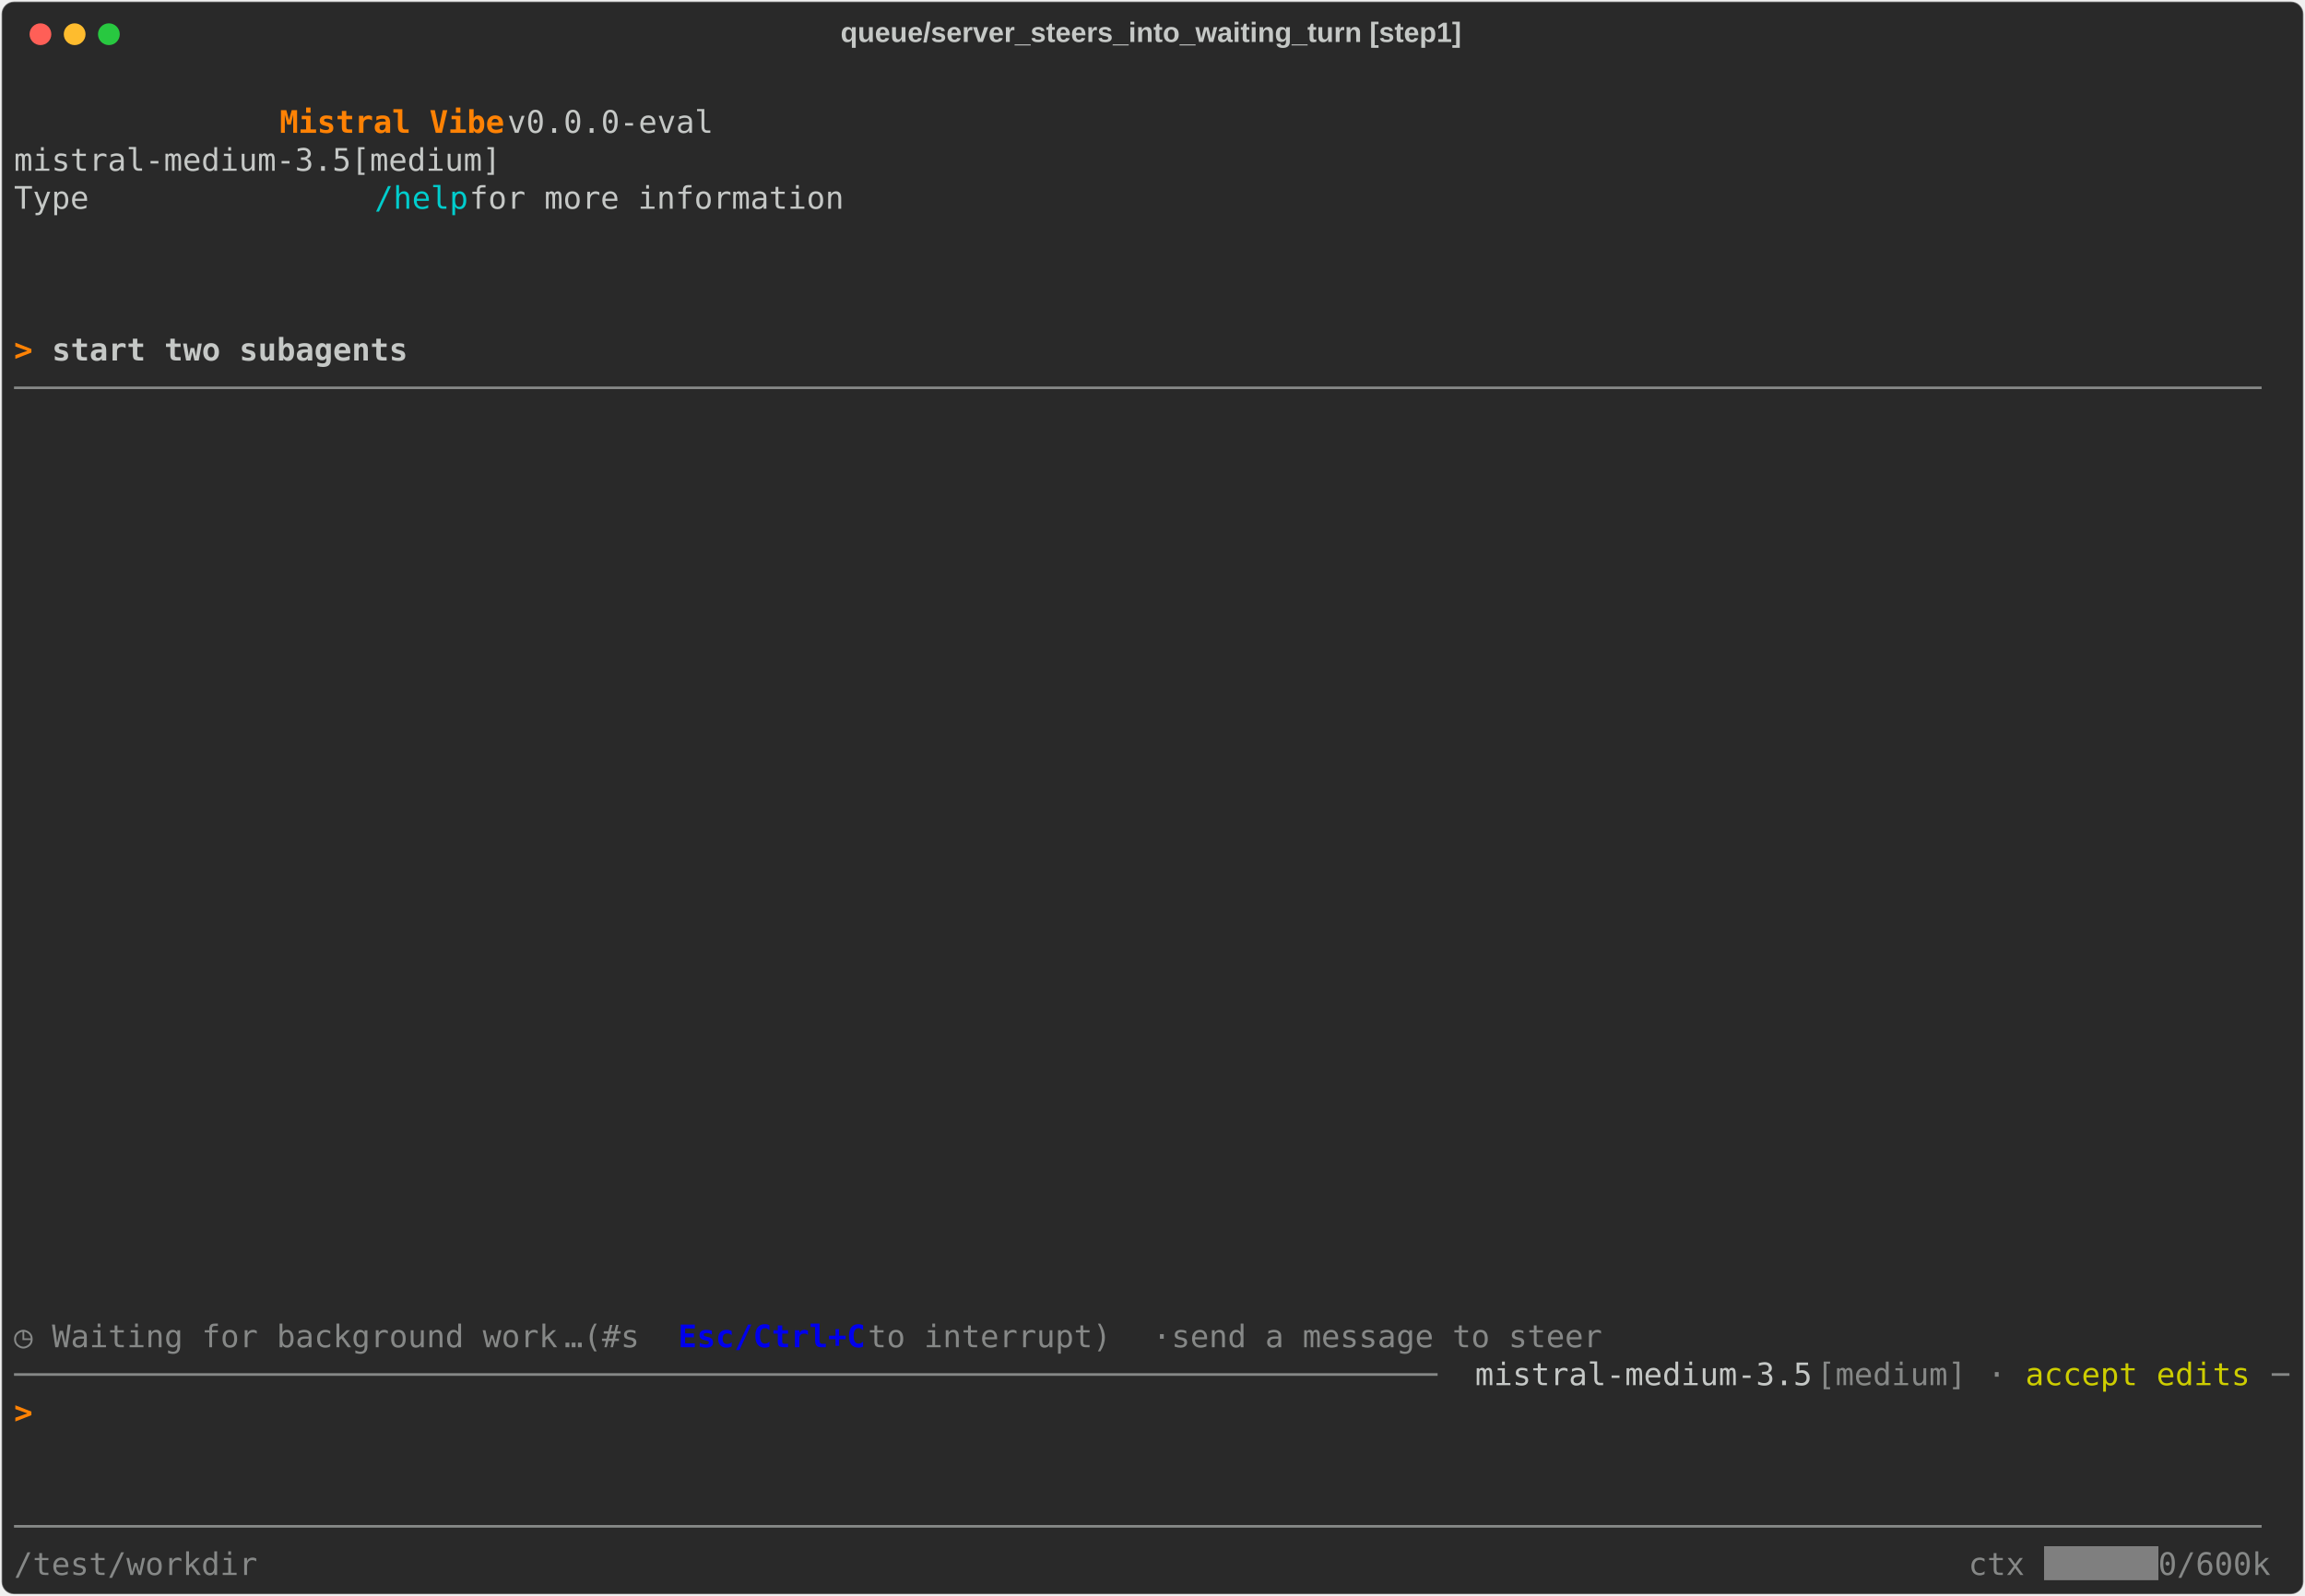
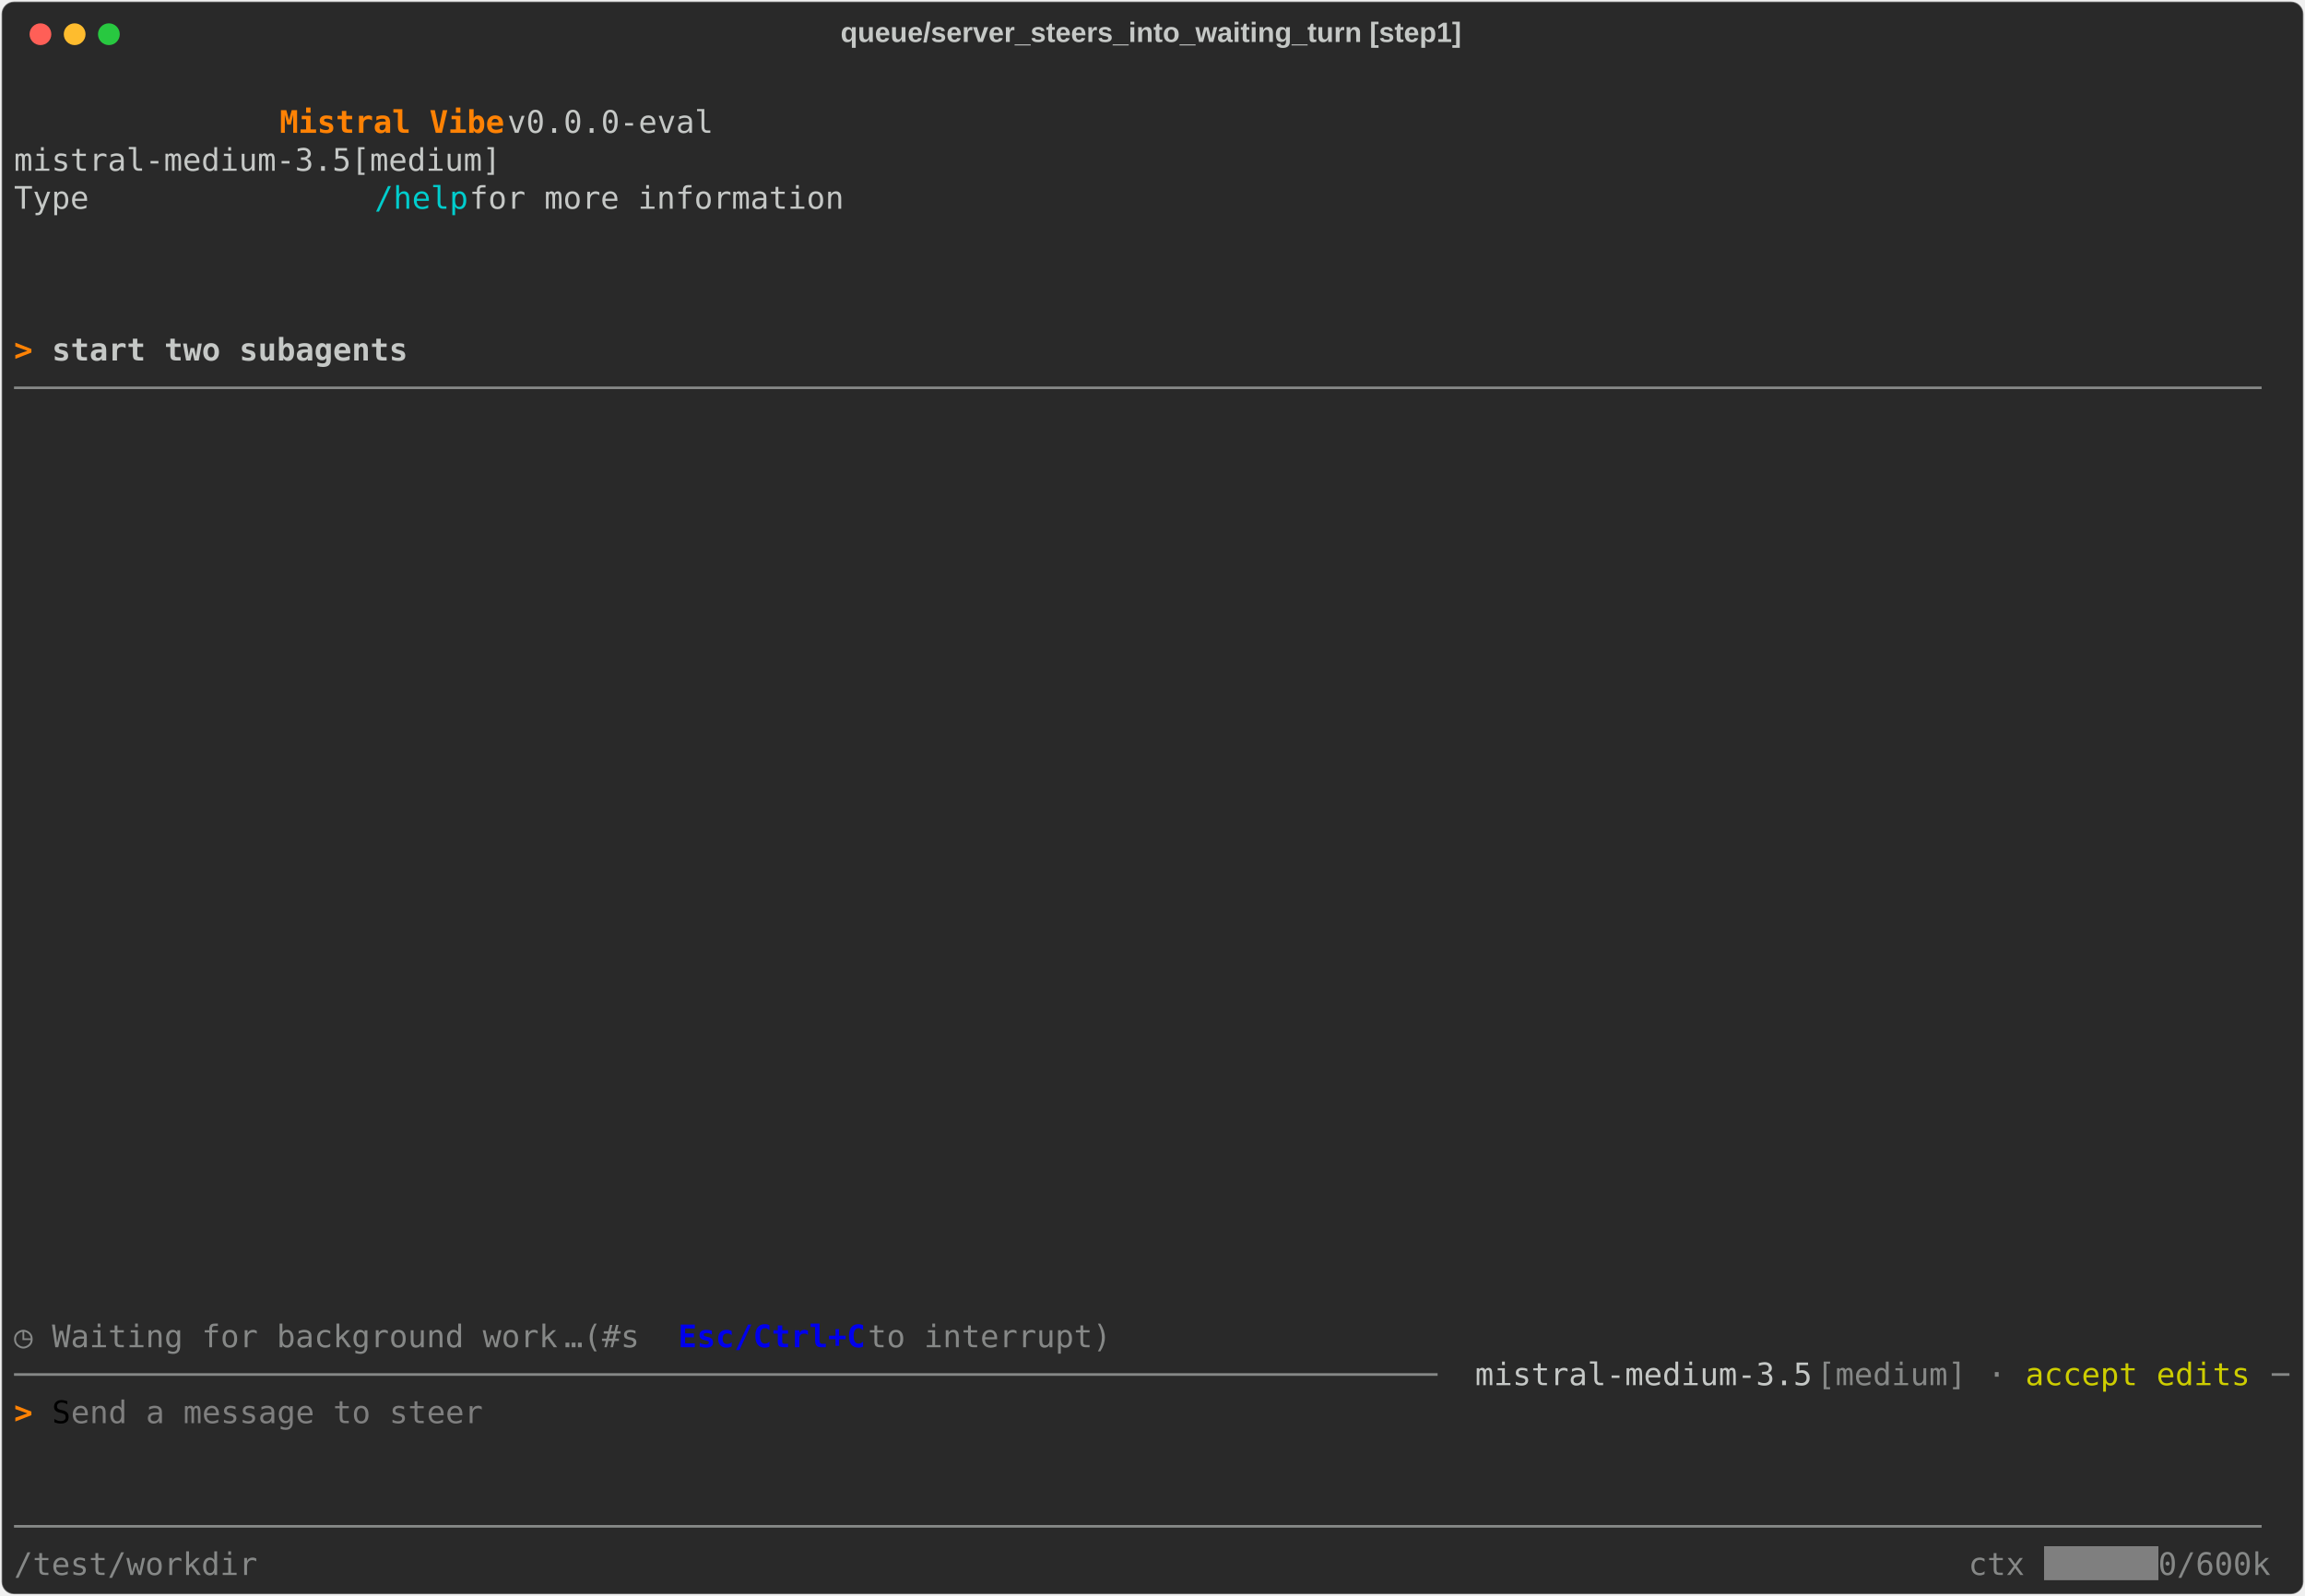
<svg xmlns="http://www.w3.org/2000/svg" class="rich-terminal" viewBox="0 0 1482 1026.0">
  <style>

    @font-face {
        font-family: "Fira Code";
        src: local("FiraCode-Regular"),
                url("https://cdnjs.cloudflare.com/ajax/libs/firacode/6.2.0/woff2/FiraCode-Regular.woff2") format("woff2"),
                url("https://cdnjs.cloudflare.com/ajax/libs/firacode/6.2.0/woff/FiraCode-Regular.woff") format("woff");
        font-style: normal;
        font-weight: 400;
    }
    @font-face {
        font-family: "Fira Code";
        src: local("FiraCode-Bold"),
                url("https://cdnjs.cloudflare.com/ajax/libs/firacode/6.2.0/woff2/FiraCode-Bold.woff2") format("woff2"),
                url("https://cdnjs.cloudflare.com/ajax/libs/firacode/6.2.0/woff/FiraCode-Bold.woff") format("woff");
        font-style: bold;
        font-weight: 700;
    }

    .vibe-matrix {
        font-family: Fira Code, monospace;
        font-size: 20px;
        line-height: 24.4px;
        font-variant-east-asian: full-width;
    }

    .vibe-title {
        font-size: 18px;
        font-weight: bold;
        font-family: arial;
    }

    .vibe-r1 { fill: #c5c8c6 }
.vibe-r2 { fill: #ff8204;font-weight: bold }
.vibe-r3 { fill: #00cdcd }
.vibe-r4 { fill: #c5c8c6;font-weight: bold }
.vibe-r5 { fill: #868887 }
.vibe-r6 { fill: #0000ee;font-weight: bold }
.vibe-r7 { fill: #cdcd00 }
.vibe-r8 { fill: #000000 }
- .vibe-r9 { fill: #ffffff }
+ .vibe-r9 { fill: #7f7f7f }
+ .vibe-r10 { fill: #ffffff }
    </style>
  <defs>
    <clipPath id="vibe-clip-terminal">
      <rect x="0" y="0" width="1463.0" height="975.0" />
    </clipPath>
    <clipPath id="vibe-line-0">
      <rect x="0" y="1.5" width="1464" height="24.65" />
    </clipPath>
    <clipPath id="vibe-line-1">
      <rect x="0" y="25.9" width="1464" height="24.65" />
    </clipPath>
    <clipPath id="vibe-line-2">
      <rect x="0" y="50.3" width="1464" height="24.65" />
    </clipPath>
    <clipPath id="vibe-line-3">
      <rect x="0" y="74.7" width="1464" height="24.65" />
    </clipPath>
    <clipPath id="vibe-line-4">
      <rect x="0" y="99.1" width="1464" height="24.65" />
    </clipPath>
    <clipPath id="vibe-line-5">
      <rect x="0" y="123.5" width="1464" height="24.65" />
    </clipPath>
    <clipPath id="vibe-line-6">
      <rect x="0" y="147.9" width="1464" height="24.65" />
    </clipPath>
    <clipPath id="vibe-line-7">
      <rect x="0" y="172.3" width="1464" height="24.65" />
    </clipPath>
    <clipPath id="vibe-line-8">
      <rect x="0" y="196.7" width="1464" height="24.65" />
    </clipPath>
    <clipPath id="vibe-line-9">
      <rect x="0" y="221.1" width="1464" height="24.65" />
    </clipPath>
    <clipPath id="vibe-line-10">
      <rect x="0" y="245.5" width="1464" height="24.65" />
    </clipPath>
    <clipPath id="vibe-line-11">
      <rect x="0" y="269.9" width="1464" height="24.65" />
    </clipPath>
    <clipPath id="vibe-line-12">
      <rect x="0" y="294.3" width="1464" height="24.65" />
    </clipPath>
    <clipPath id="vibe-line-13">
      <rect x="0" y="318.7" width="1464" height="24.65" />
    </clipPath>
    <clipPath id="vibe-line-14">
      <rect x="0" y="343.1" width="1464" height="24.65" />
    </clipPath>
    <clipPath id="vibe-line-15">
      <rect x="0" y="367.5" width="1464" height="24.65" />
    </clipPath>
    <clipPath id="vibe-line-16">
      <rect x="0" y="391.9" width="1464" height="24.65" />
    </clipPath>
    <clipPath id="vibe-line-17">
      <rect x="0" y="416.3" width="1464" height="24.65" />
    </clipPath>
    <clipPath id="vibe-line-18">
      <rect x="0" y="440.7" width="1464" height="24.65" />
    </clipPath>
    <clipPath id="vibe-line-19">
      <rect x="0" y="465.1" width="1464" height="24.65" />
    </clipPath>
    <clipPath id="vibe-line-20">
      <rect x="0" y="489.5" width="1464" height="24.65" />
    </clipPath>
    <clipPath id="vibe-line-21">
      <rect x="0" y="513.9" width="1464" height="24.65" />
    </clipPath>
    <clipPath id="vibe-line-22">
      <rect x="0" y="538.3" width="1464" height="24.65" />
    </clipPath>
    <clipPath id="vibe-line-23">
      <rect x="0" y="562.7" width="1464" height="24.65" />
    </clipPath>
    <clipPath id="vibe-line-24">
      <rect x="0" y="587.1" width="1464" height="24.65" />
    </clipPath>
    <clipPath id="vibe-line-25">
      <rect x="0" y="611.5" width="1464" height="24.65" />
    </clipPath>
    <clipPath id="vibe-line-26">
      <rect x="0" y="635.9" width="1464" height="24.65" />
    </clipPath>
    <clipPath id="vibe-line-27">
      <rect x="0" y="660.3" width="1464" height="24.65" />
    </clipPath>
    <clipPath id="vibe-line-28">
      <rect x="0" y="684.7" width="1464" height="24.65" />
    </clipPath>
    <clipPath id="vibe-line-29">
      <rect x="0" y="709.1" width="1464" height="24.65" />
    </clipPath>
    <clipPath id="vibe-line-30">
      <rect x="0" y="733.5" width="1464" height="24.65" />
    </clipPath>
    <clipPath id="vibe-line-31">
      <rect x="0" y="757.9" width="1464" height="24.65" />
    </clipPath>
    <clipPath id="vibe-line-32">
      <rect x="0" y="782.3" width="1464" height="24.65" />
    </clipPath>
    <clipPath id="vibe-line-33">
      <rect x="0" y="806.7" width="1464" height="24.65" />
    </clipPath>
    <clipPath id="vibe-line-34">
      <rect x="0" y="831.1" width="1464" height="24.65" />
    </clipPath>
    <clipPath id="vibe-line-35">
      <rect x="0" y="855.5" width="1464" height="24.65" />
    </clipPath>
    <clipPath id="vibe-line-36">
      <rect x="0" y="879.9" width="1464" height="24.65" />
    </clipPath>
    <clipPath id="vibe-line-37">
      <rect x="0" y="904.3" width="1464" height="24.65" />
    </clipPath>
    <clipPath id="vibe-line-38">
      <rect x="0" y="928.7" width="1464" height="24.65" />
    </clipPath>
  </defs>
  <rect fill="#292929" stroke="rgba(255,255,255,0.35)" stroke-width="1" x="1" y="1" width="1480" height="1024" rx="8" />
  <text class="vibe-title" fill="#c5c8c6" text-anchor="middle" x="740" y="27">queue/server_steers_into_waiting_turn [step1]</text>
  <g transform="translate(26,22)">
    <circle cx="0" cy="0" r="7" fill="#ff5f57" />
    <circle cx="22" cy="0" r="7" fill="#febc2e" />
    <circle cx="44" cy="0" r="7" fill="#28c840" />
  </g>
  <g transform="translate(9, 41)" clip-path="url(#vibe-clip-terminal)">
    <rect fill="#7f7f7f" x="1305.4" y="953.1" width="73.2" height="24.65" shape-rendering="crispEdges" />
    <g class="vibe-matrix">
      <text class="vibe-r1" x="1464" y="20" textLength="12.2" clip-path="url(#vibe-line-0)">
</text>
      <text class="vibe-r2" x="170.8 183 195.2 207.4 219.6 231.8 244 256.2 268.4 280.6 292.8 305" y="44.4" clip-path="url(#vibe-line-1)" style="font-variant-ligatures:none;font-kerning:none">Mistral Vibe</text>
      <text class="vibe-r1" x="317.2 329.4 341.6 353.8 366 378.2 390.4 402.6 414.8 427 439.2 451.4 463.6 475.8 488 500.2 512.4 524.6 536.8 549 561.2 573.4 585.6 597.8 610 622.2 634.4 646.6 658.8 671 683.2 695.4 707.6 719.8 732 744.2 756.4 768.6 780.8 793 805.2 817.4 829.6 841.8 854 866.2 878.4 890.6 902.8 915 927.2 939.4 951.6 963.8 976 988.2 1000.4 1012.6 1024.8 1037 1049.2 1061.4 1073.6 1085.8 1098 1110.2 1122.4 1134.6 1146.8 1159 1171.2 1183.4 1195.6 1207.8 1220 1232.2 1244.4 1256.6 1268.8 1281 1293.2 1305.4 1317.6 1329.8 1342 1354.2 1366.4 1378.6 1390.8 1403 1415.2 1427.4 1439.6 1451.8" y="44.4" clip-path="url(#vibe-line-1)" style="font-variant-ligatures:none;font-kerning:none"> v0.0.0-eval                                                                                  </text>
      <text class="vibe-r1" x="1464" y="44.4" textLength="12.2" clip-path="url(#vibe-line-1)">
</text>
      <text class="vibe-r1" x="0 12.2 24.4 36.6 48.8 61 73.2 85.4 97.6 109.8 122 134.2 146.4 158.6 170.8 183 195.2 207.4 219.6 231.8 244 256.2 268.4 280.6 292.8 305 317.2 329.4 341.6 353.8 366 378.2 390.4 402.6 414.8 427 439.2 451.4 463.6 475.8 488 500.2 512.4 524.6 536.8 549 561.2 573.4 585.6 597.8 610 622.2 634.4 646.6 658.8 671 683.2 695.4 707.6 719.8 732 744.2 756.4 768.6 780.8 793 805.2 817.4 829.6 841.8 854 866.2 878.4 890.6 902.8 915 927.2 939.4 951.6 963.8 976 988.2 1000.4 1012.6 1024.8 1037 1049.2 1061.4 1073.6 1085.8 1098 1110.2 1122.4 1134.6 1146.8 1159 1171.2 1183.4 1195.6 1207.8 1220 1232.2 1244.4 1256.6 1268.8 1281 1293.2 1305.4 1317.6 1329.8 1342 1354.2 1366.4 1378.6 1390.8 1403 1415.2 1427.4 1439.6 1451.8" y="68.8" clip-path="url(#vibe-line-2)" style="font-variant-ligatures:none;font-kerning:none">              mistral-medium-3.5[medium]                                                                                </text>
      <text class="vibe-r1" x="1464" y="68.8" textLength="12.2" clip-path="url(#vibe-line-2)">
</text>
      <text class="vibe-r1" x="0 12.2 24.4 36.6 48.8 61 73.2 85.4 97.6 109.8 122 134.2 146.4 158.6 170.8 183 195.2 207.4 219.6" y="93.2" clip-path="url(#vibe-line-3)" style="font-variant-ligatures:none;font-kerning:none">              Type </text>
      <text class="vibe-r3" x="231.8 244 256.2 268.4 280.6" y="93.2" clip-path="url(#vibe-line-3)" style="font-variant-ligatures:none;font-kerning:none">/help</text>
      <text class="vibe-r1" x="292.8 305 317.2 329.4 341.6 353.8 366 378.2 390.4 402.6 414.8 427 439.2 451.4 463.6 475.8 488 500.2 512.4 524.6 536.8 549 561.2 573.4 585.6 597.8 610 622.2 634.4 646.6 658.8 671 683.2 695.4 707.6 719.8 732 744.2 756.4 768.6 780.8 793 805.2 817.4 829.6 841.8 854 866.2 878.4 890.6 902.8 915 927.2 939.4 951.6 963.8 976 988.2 1000.4 1012.6 1024.8 1037 1049.2 1061.4 1073.6 1085.8 1098 1110.2 1122.4 1134.6 1146.8 1159 1171.2 1183.4 1195.6 1207.8 1220 1232.2 1244.4 1256.6 1268.8 1281 1293.2 1305.4 1317.6 1329.8 1342 1354.2 1366.4 1378.6 1390.8 1403 1415.2 1427.4 1439.6 1451.8" y="93.2" clip-path="url(#vibe-line-3)" style="font-variant-ligatures:none;font-kerning:none"> for more information                                                                           </text>
      <text class="vibe-r1" x="1464" y="93.2" textLength="12.2" clip-path="url(#vibe-line-3)">
</text>
      <text class="vibe-r1" x="1464" y="117.6" textLength="12.2" clip-path="url(#vibe-line-4)">
</text>
      <text class="vibe-r1" x="1464" y="142" textLength="12.2" clip-path="url(#vibe-line-5)">
</text>
      <text class="vibe-r1" x="1464" y="166.4" textLength="12.2" clip-path="url(#vibe-line-6)">
</text>
      <text class="vibe-r2" x="0 12.2" y="190.8" clip-path="url(#vibe-line-7)" style="font-variant-ligatures:none;font-kerning:none">&gt; </text>
      <text class="vibe-r4" x="24.4 36.6 48.8 61 73.2 85.4 97.6 109.8 122 134.2 146.4 158.6 170.8 183 195.2 207.4 219.6 231.8 244" y="190.8" clip-path="url(#vibe-line-7)" style="font-variant-ligatures:none;font-kerning:none">start two subagents</text>
      <text class="vibe-r1" x="1464" y="190.8" textLength="12.2" clip-path="url(#vibe-line-7)">
</text>
      <text class="vibe-r5" x="0 12.2 24.4 36.6 48.8 61 73.2 85.4 97.6 109.8 122 134.2 146.4 158.6 170.8 183 195.2 207.4 219.6 231.8 244 256.2 268.4 280.6 292.8 305 317.2 329.4 341.6 353.8 366 378.2 390.4 402.6 414.8 427 439.2 451.4 463.6 475.8 488 500.2 512.4 524.6 536.8 549 561.2 573.4 585.6 597.8 610 622.2 634.4 646.6 658.8 671 683.2 695.4 707.6 719.8 732 744.2 756.4 768.6 780.8 793 805.2 817.4 829.6 841.8 854 866.2 878.4 890.6 902.8 915 927.2 939.4 951.6 963.8 976 988.2 1000.4 1012.6 1024.8 1037 1049.2 1061.4 1073.6 1085.8 1098 1110.2 1122.4 1134.6 1146.8 1159 1171.2 1183.4 1195.6 1207.8 1220 1232.2 1244.4 1256.6 1268.8 1281 1293.2 1305.4 1317.6 1329.8 1342 1354.2 1366.4 1378.6 1390.8 1403 1415.2 1427.4 1439.6 1451.8" y="215.2" clip-path="url(#vibe-line-8)" style="font-variant-ligatures:none;font-kerning:none">────────────────────────────────────────────────────────────────────────────────────────────────────────────────────────</text>
      <text class="vibe-r1" x="1464" y="215.2" textLength="12.2" clip-path="url(#vibe-line-8)">
</text>
      <text class="vibe-r1" x="1464" y="239.6" textLength="12.2" clip-path="url(#vibe-line-9)">
</text>
      <text class="vibe-r1" x="1464" y="264" textLength="12.2" clip-path="url(#vibe-line-10)">
</text>
      <text class="vibe-r1" x="1464" y="288.4" textLength="12.2" clip-path="url(#vibe-line-11)">
</text>
      <text class="vibe-r1" x="1464" y="312.8" textLength="12.2" clip-path="url(#vibe-line-12)">
</text>
      <text class="vibe-r1" x="1464" y="337.2" textLength="12.2" clip-path="url(#vibe-line-13)">
</text>
      <text class="vibe-r1" x="1464" y="361.6" textLength="12.2" clip-path="url(#vibe-line-14)">
</text>
      <text class="vibe-r1" x="1464" y="386" textLength="12.2" clip-path="url(#vibe-line-15)">
</text>
      <text class="vibe-r1" x="1464" y="410.4" textLength="12.2" clip-path="url(#vibe-line-16)">
</text>
      <text class="vibe-r1" x="1464" y="434.8" textLength="12.2" clip-path="url(#vibe-line-17)">
</text>
      <text class="vibe-r1" x="1464" y="459.2" textLength="12.2" clip-path="url(#vibe-line-18)">
</text>
      <text class="vibe-r1" x="1464" y="483.6" textLength="12.2" clip-path="url(#vibe-line-19)">
</text>
      <text class="vibe-r1" x="1464" y="508" textLength="12.2" clip-path="url(#vibe-line-20)">
</text>
      <text class="vibe-r1" x="1464" y="532.4" textLength="12.2" clip-path="url(#vibe-line-21)">
</text>
      <text class="vibe-r1" x="1464" y="556.8" textLength="12.2" clip-path="url(#vibe-line-22)">
</text>
      <text class="vibe-r1" x="1464" y="581.2" textLength="12.2" clip-path="url(#vibe-line-23)">
</text>
      <text class="vibe-r1" x="1464" y="605.6" textLength="12.2" clip-path="url(#vibe-line-24)">
</text>
      <text class="vibe-r1" x="1464" y="630" textLength="12.2" clip-path="url(#vibe-line-25)">
</text>
      <text class="vibe-r1" x="1464" y="654.4" textLength="12.2" clip-path="url(#vibe-line-26)">
</text>
      <text class="vibe-r1" x="1464" y="678.8" textLength="12.2" clip-path="url(#vibe-line-27)">
</text>
      <text class="vibe-r1" x="1464" y="703.2" textLength="12.2" clip-path="url(#vibe-line-28)">
</text>
      <text class="vibe-r1" x="1464" y="727.6" textLength="12.2" clip-path="url(#vibe-line-29)">
</text>
      <text class="vibe-r1" x="1464" y="752" textLength="12.2" clip-path="url(#vibe-line-30)">
</text>
      <text class="vibe-r1" x="1464" y="776.4" textLength="12.2" clip-path="url(#vibe-line-31)">
</text>
      <text class="vibe-r1" x="1464" y="800.8" textLength="12.2" clip-path="url(#vibe-line-32)">
</text>
      <text class="vibe-r5" x="0" y="825.2" textLength="12.2" clip-path="url(#vibe-line-33)">◷</text>
      <text class="vibe-r5" x="24.4 36.6 48.8 61 73.2 85.4 97.6 109.8 122 134.2 146.4 158.6 170.8 183 195.2 207.4 219.6 231.8 244 256.2 268.4 280.6 292.8 305 317.2 329.4 341.6" y="825.2" clip-path="url(#vibe-line-33)" style="font-variant-ligatures:none;font-kerning:none">Waiting for background work</text>
      <text class="vibe-r5" x="353.8" y="825.2" textLength="12.2" clip-path="url(#vibe-line-33)">…</text>
      <text class="vibe-r5" x="366 378.2 390.4 402.6 414.8" y="825.2" clip-path="url(#vibe-line-33)" style="font-variant-ligatures:none;font-kerning:none"> (#s </text>
      <text class="vibe-r6" x="427 439.2 451.4 463.6 475.8 488 500.2 512.4 524.6 536.8" y="825.2" clip-path="url(#vibe-line-33)" style="font-variant-ligatures:none;font-kerning:none">Esc/Ctrl+C</text>
-       <text class="vibe-r5" x="549 561.2 573.4 585.6 597.8 610 622.2 634.4 646.6 658.8 671 683.2 695.4 707.6 719.8" y="825.2" clip-path="url(#vibe-line-33)" style="font-variant-ligatures:none;font-kerning:none"> to interrupt) </text>
-       <text class="vibe-r5" x="732" y="825.2" textLength="12.2" clip-path="url(#vibe-line-33)">·</text>
-       <text class="vibe-r5" x="744.2 756.4 768.6 780.8 793 805.2 817.4 829.6 841.8 854 866.2 878.4 890.6 902.8 915 927.2 939.4 951.6 963.8 976 988.2 1000.4 1012.6 1024.8" y="825.2" clip-path="url(#vibe-line-33)" style="font-variant-ligatures:none;font-kerning:none"> send a message to steer</text>
+       <text class="vibe-r5" x="549 561.2 573.4 585.6 597.8 610 622.2 634.4 646.6 658.8 671 683.2 695.4 707.6" y="825.2" clip-path="url(#vibe-line-33)" style="font-variant-ligatures:none;font-kerning:none"> to interrupt)</text>
      <text class="vibe-r1" x="1464" y="825.2" textLength="12.2" clip-path="url(#vibe-line-33)">
</text>
      <text class="vibe-r5" x="0 12.2 24.4 36.6 48.8 61 73.2 85.4 97.6 109.8 122 134.2 146.4 158.6 170.8 183 195.2 207.4 219.6 231.8 244 256.2 268.4 280.6 292.8 305 317.2 329.4 341.6 353.8 366 378.2 390.4 402.6 414.8 427 439.2 451.4 463.6 475.8 488 500.2 512.4 524.6 536.8 549 561.2 573.4 585.6 597.8 610 622.2 634.4 646.6 658.8 671 683.2 695.4 707.6 719.8 732 744.2 756.4 768.6 780.8 793 805.2 817.4 829.6 841.8 854 866.2 878.4 890.6 902.8 915 927.2" y="849.6" clip-path="url(#vibe-line-34)" style="font-variant-ligatures:none;font-kerning:none">──────────────────────────────────────────────────────────────────────────── </text>
      <text class="vibe-r1" x="939.4 951.6 963.8 976 988.2 1000.4 1012.6 1024.8 1037 1049.2 1061.4 1073.6 1085.8 1098 1110.2 1122.4 1134.6 1146.8" y="849.6" clip-path="url(#vibe-line-34)" style="font-variant-ligatures:none;font-kerning:none">mistral-medium-3.5</text>
      <text class="vibe-r5" x="1159 1171.2 1183.4 1195.6 1207.8 1220 1232.2 1244.4 1256.6" y="849.6" clip-path="url(#vibe-line-34)" style="font-variant-ligatures:none;font-kerning:none">[medium] </text>
      <text class="vibe-r5" x="1268.8" y="849.6" textLength="12.2" clip-path="url(#vibe-line-34)">·</text>
      <text class="vibe-r7" x="1293.2 1305.4 1317.6 1329.8 1342 1354.2 1366.4 1378.6 1390.8 1403 1415.2 1427.4 1439.6" y="849.6" clip-path="url(#vibe-line-34)" style="font-variant-ligatures:none;font-kerning:none">accept edits </text>
      <text class="vibe-r5" x="1451.8" y="849.6" textLength="12.2" clip-path="url(#vibe-line-34)">─</text>
      <text class="vibe-r1" x="1464" y="849.6" textLength="12.2" clip-path="url(#vibe-line-34)">
</text>
      <text class="vibe-r2" x="0 12.2" y="874" clip-path="url(#vibe-line-35)" style="font-variant-ligatures:none;font-kerning:none">&gt; </text>
+       <text class="vibe-r8" x="24.4" y="874" textLength="12.2" clip-path="url(#vibe-line-35)">S</text>
+       <text class="vibe-r9" x="36.6 48.8 61 73.2 85.4 97.6 109.8 122 134.2 146.4 158.6 170.8 183 195.2 207.4 219.6 231.8 244 256.2 268.4 280.6 292.8" y="874" clip-path="url(#vibe-line-35)" style="font-variant-ligatures:none;font-kerning:none">end a message to steer</text>
      <text class="vibe-r1" x="1464" y="874" textLength="12.2" clip-path="url(#vibe-line-35)">
</text>
      <text class="vibe-r1" x="1464" y="898.4" textLength="12.2" clip-path="url(#vibe-line-36)">
</text>
      <text class="vibe-r1" x="1464" y="922.8" textLength="12.2" clip-path="url(#vibe-line-37)">
</text>
      <text class="vibe-r5" x="0 12.2 24.4 36.6 48.8 61 73.2 85.4 97.6 109.8 122 134.2 146.4 158.6 170.8 183 195.2 207.4 219.6 231.8 244 256.2 268.4 280.6 292.8 305 317.2 329.4 341.6 353.8 366 378.2 390.4 402.6 414.8 427 439.2 451.4 463.6 475.8 488 500.2 512.4 524.6 536.8 549 561.2 573.4 585.6 597.8 610 622.2 634.4 646.6 658.8 671 683.2 695.4 707.6 719.8 732 744.2 756.4 768.6 780.8 793 805.2 817.4 829.6 841.8 854 866.2 878.4 890.6 902.8 915 927.2 939.4 951.6 963.8 976 988.2 1000.4 1012.6 1024.8 1037 1049.2 1061.4 1073.6 1085.8 1098 1110.2 1122.4 1134.6 1146.8 1159 1171.2 1183.4 1195.6 1207.8 1220 1232.2 1244.4 1256.6 1268.8 1281 1293.2 1305.4 1317.6 1329.8 1342 1354.2 1366.4 1378.6 1390.8 1403 1415.2 1427.4 1439.6 1451.8" y="947.2" clip-path="url(#vibe-line-38)" style="font-variant-ligatures:none;font-kerning:none">────────────────────────────────────────────────────────────────────────────────────────────────────────────────────────</text>
      <text class="vibe-r1" x="1464" y="947.2" textLength="12.2" clip-path="url(#vibe-line-38)">
</text>
      <text class="vibe-r5" x="0 12.2 24.4 36.6 48.8 61 73.2 85.4 97.6 109.8 122 134.2 146.4" y="971.6" clip-path="url(#vibe-line-39)" style="font-variant-ligatures:none;font-kerning:none">/test/workdir</text>
      <text class="vibe-r5" x="1256.6 1268.8 1281 1293.2" y="971.6" clip-path="url(#vibe-line-39)" style="font-variant-ligatures:none;font-kerning:none">ctx </text>
      <text class="vibe-r5" x="1378.6 1390.8 1403 1415.2 1427.4 1439.6 1451.8" y="971.6" clip-path="url(#vibe-line-39)" style="font-variant-ligatures:none;font-kerning:none"> 0/600k</text>
      <text class="vibe-r1" x="1464" y="971.6" textLength="12.2" clip-path="url(#vibe-line-39)">
</text>
    </g>
  </g>
</svg>
